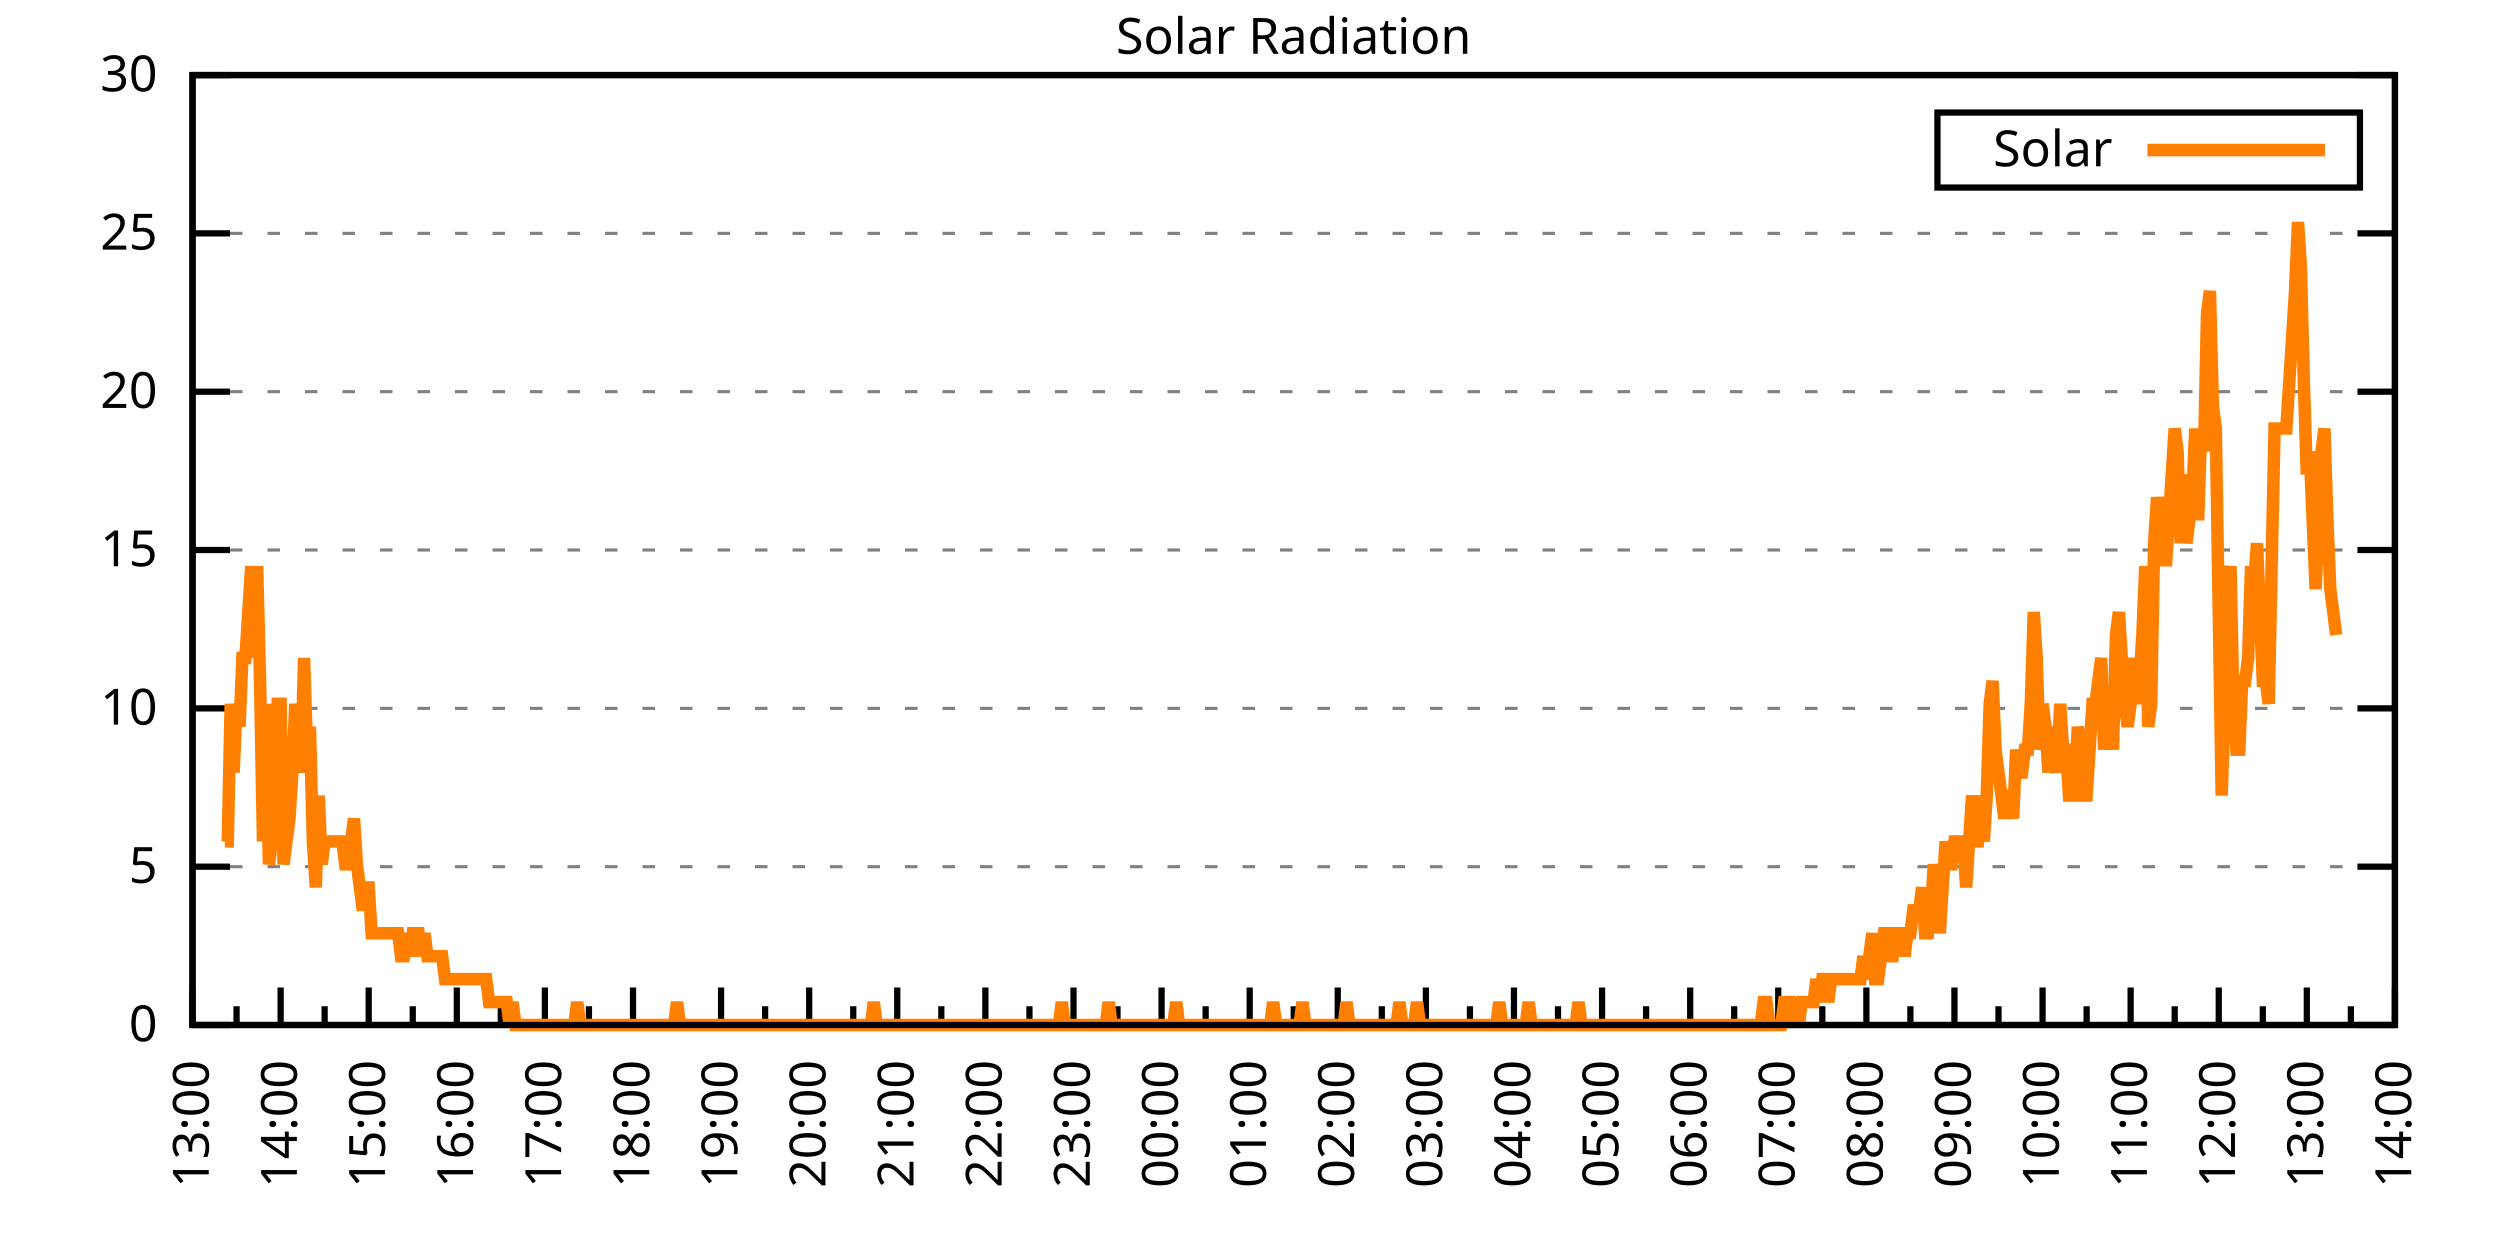
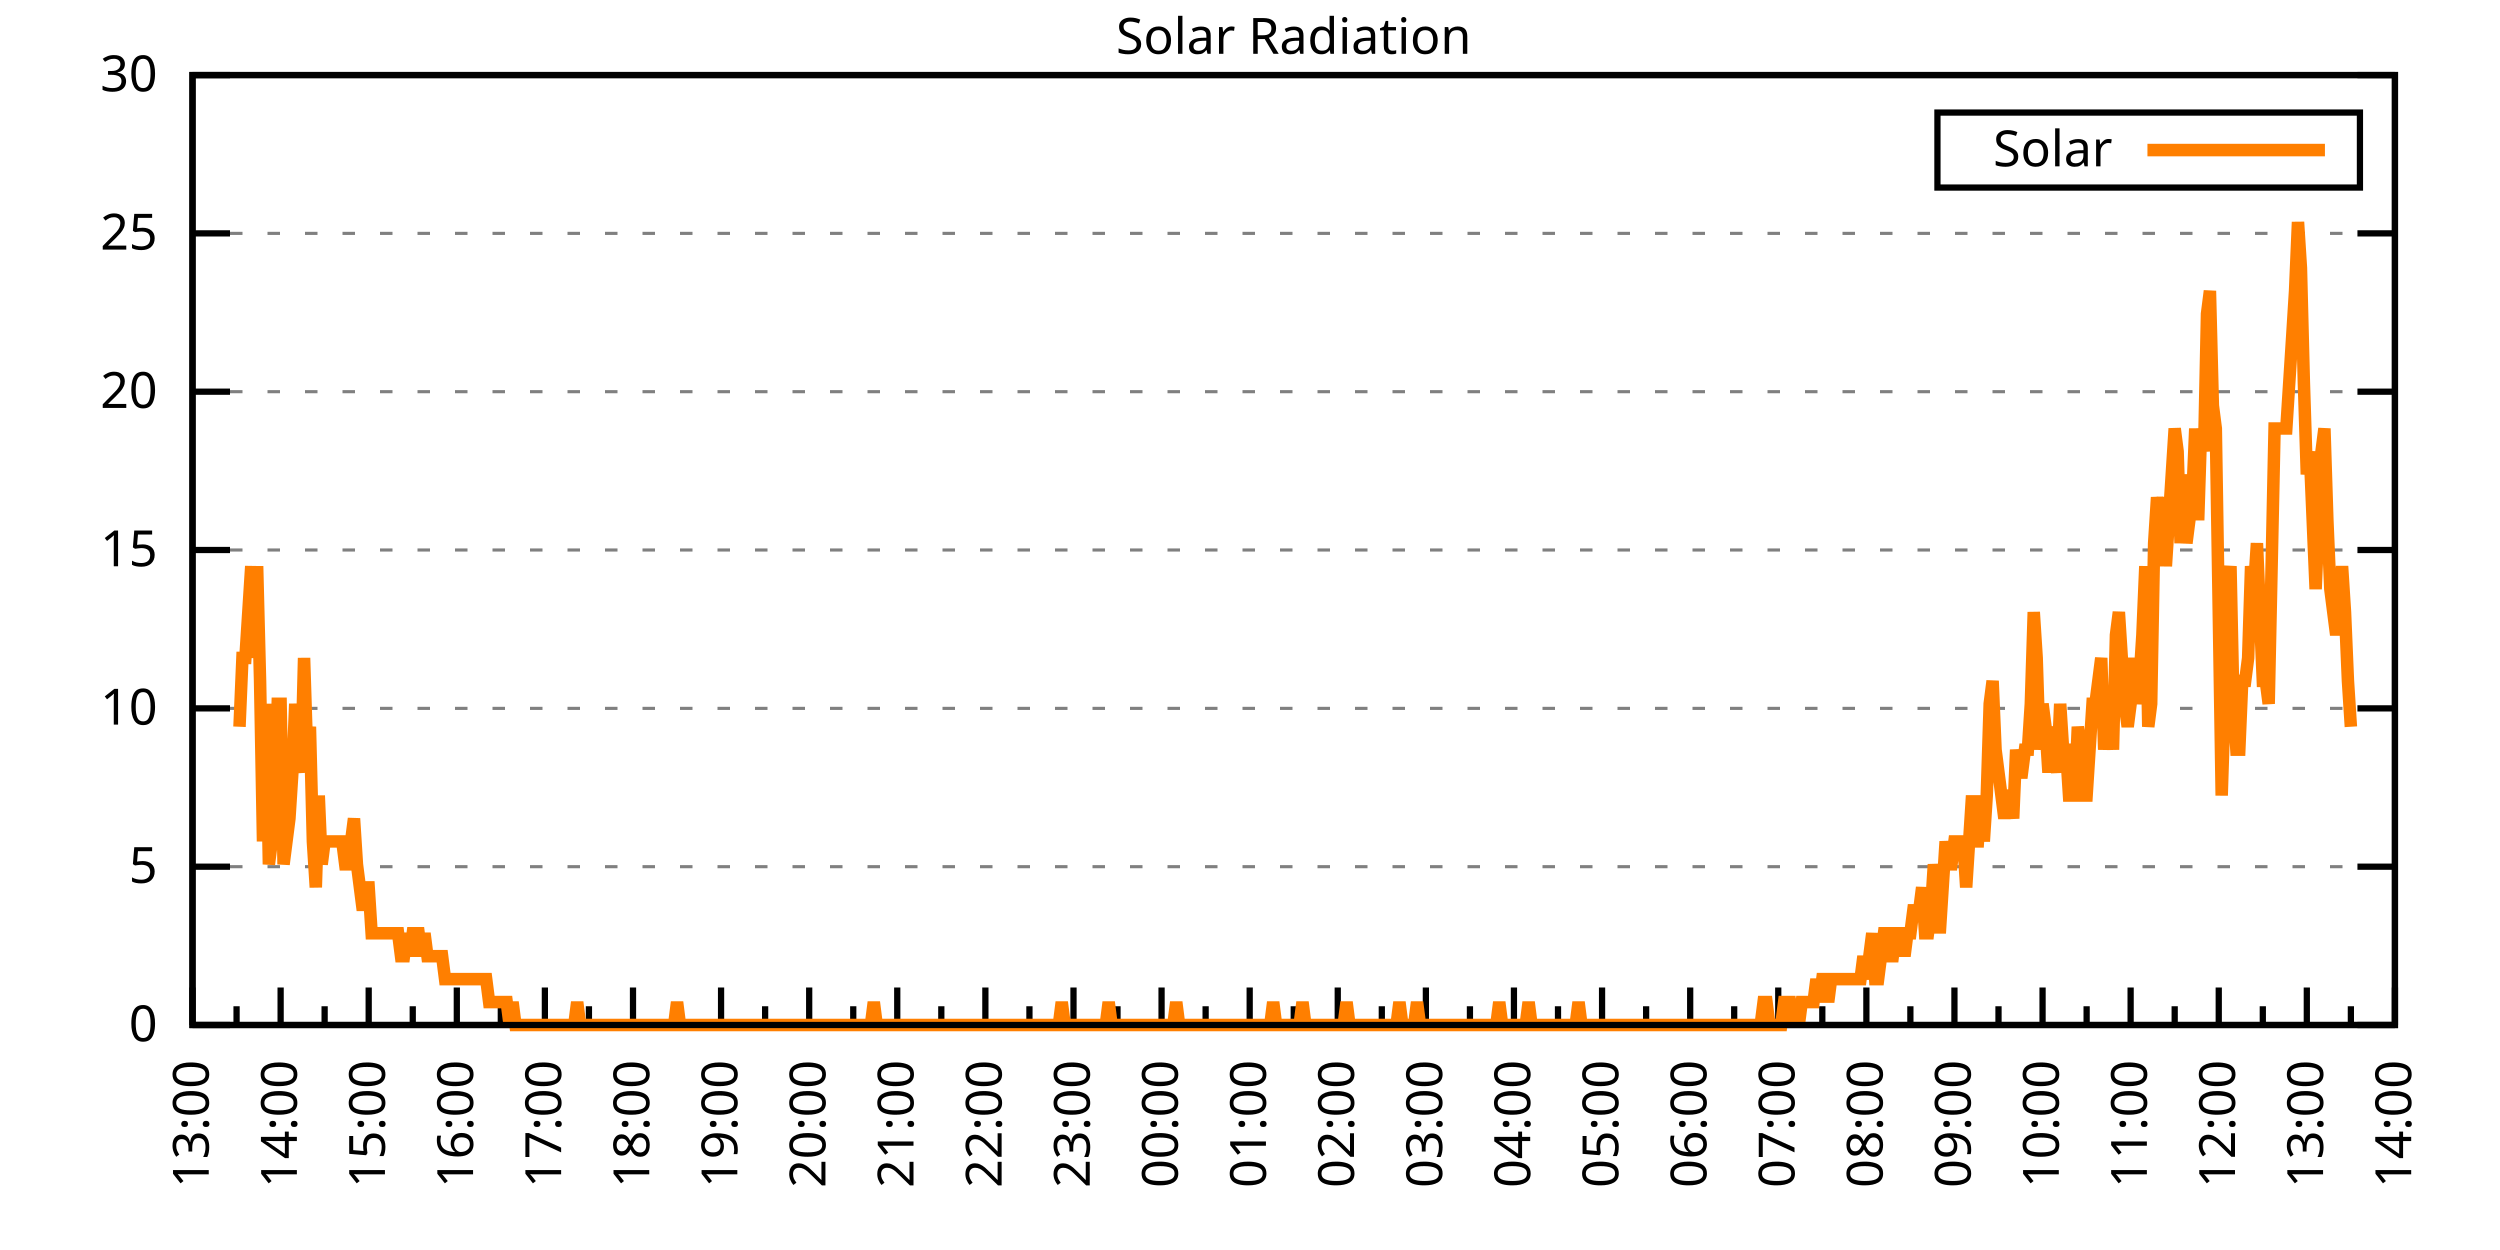
<svg xmlns="http://www.w3.org/2000/svg" xmlns:xlink="http://www.w3.org/1999/xlink" width="400" height="200" viewBox="0 0 400 200">
  <g id="gnuplot_canvas">
    <rect x="0" y="0" width="400" height="200" fill="none" />
    <defs>
      <circle id="gpDot" r="0.5" stroke-width="0.5" stroke="currentColor" />
      <path id="gpPt0" stroke-width="0.333" stroke="currentColor" d="M-1,0 h2 M0,-1 v2" />
      <path id="gpPt1" stroke-width="0.333" stroke="currentColor" d="M-1,-1 L1,1 M1,-1 L-1,1" />
      <path id="gpPt2" stroke-width="0.333" stroke="currentColor" d="M-1,0 L1,0 M0,-1 L0,1 M-1,-1 L1,1 M-1,1 L1,-1" />
      <rect id="gpPt3" stroke-width="0.333" stroke="currentColor" x="-1" y="-1" width="2" height="2" />
      <rect id="gpPt4" stroke-width="0.333" stroke="currentColor" fill="currentColor" x="-1" y="-1" width="2" height="2" />
      <circle id="gpPt5" stroke-width="0.333" stroke="currentColor" cx="0" cy="0" r="1" />
      <use xlink:href="#gpPt5" id="gpPt6" fill="currentColor" stroke="none" />
      <path id="gpPt7" stroke-width="0.333" stroke="currentColor" d="M0,-1.33 L-1.33,0.67 L1.33,0.67 z" />
      <use xlink:href="#gpPt7" id="gpPt8" fill="currentColor" stroke="none" />
      <use xlink:href="#gpPt7" id="gpPt9" stroke="currentColor" transform="rotate(180)" />
      <use xlink:href="#gpPt9" id="gpPt10" fill="currentColor" stroke="none" />
      <use xlink:href="#gpPt3" id="gpPt11" stroke="currentColor" transform="rotate(45)" />
      <use xlink:href="#gpPt11" id="gpPt12" fill="currentColor" stroke="none" />
      <path id="gpPt13" stroke-width="0.333" stroke="currentColor" d="M0,1.330 L1.265,0.411 L0.782,-1.067 L-0.782,-1.076 L-1.265,0.411 z" />
      <use xlink:href="#gpPt13" id="gpPt14" fill="currentColor" stroke="none" />
      <filter id="textbox" filterUnits="objectBoundingBox" x="0" y="0" height="1" width="1">
        <feFlood flood-color="white" flood-opacity="1" result="bgnd" />
        <feComposite in="SourceGraphic" in2="bgnd" operator="atop" />
      </filter>
      <filter id="greybox" filterUnits="objectBoundingBox" x="0" y="0" height="1" width="1">
        <feFlood flood-color="lightgrey" flood-opacity="1" result="grey" />
        <feComposite in="SourceGraphic" in2="grey" operator="atop" />
      </filter>
    </defs>
    <g fill="none" color="white" stroke="currentColor" stroke-width="1.00" stroke-linecap="butt" stroke-linejoin="miter">
</g>
    <g fill="none" color="black" stroke="currentColor" stroke-width="1.00" stroke-linecap="butt" stroke-linejoin="miter">
      <g stroke="none" shape-rendering="crispEdges">
        <polygon fill="rgb(255, 255, 255)" points="30.80,164.00 383.18,164.00 383.18,12.02 30.80,12.02 " />
      </g>
    </g>
    <g fill="none" color="black" stroke="currentColor" stroke-width="1.00" stroke-linecap="butt" stroke-linejoin="miter">
</g>
    <g fill="none" color="black" stroke="black" stroke-width="0.50" stroke-linecap="butt" stroke-linejoin="miter">
</g>
    <g fill="none" color="gray" stroke="currentColor" stroke-width="0.50" stroke-linecap="butt" stroke-linejoin="miter">
      <path stroke="gray" stroke-dasharray="2,4" class="gridline" d="M30.80,164.00 L383.19,164.00  " />
    </g>
    <g fill="none" color="gray" stroke="gray" stroke-width="1.00" stroke-linecap="butt" stroke-linejoin="miter">
</g>
    <g fill="none" color="black" stroke="currentColor" stroke-width="1.00" stroke-linecap="butt" stroke-linejoin="miter">
      <path stroke="black" d="M30.80,164.00 L36.80,164.00 M383.19,164.00 L377.19,164.00  " />
      <g transform="translate(25.20,166.60)" stroke="none" fill="black" font-family="Sans" font-size="8.00" text-anchor="end">
        <text>
          <tspan font-family="Sans"> 0</tspan>
        </text>
      </g>
    </g>
    <g fill="none" color="black" stroke="currentColor" stroke-width="1.00" stroke-linecap="butt" stroke-linejoin="miter">
</g>
    <g fill="none" color="black" stroke="black" stroke-width="0.50" stroke-linecap="butt" stroke-linejoin="miter">
</g>
    <g fill="none" color="gray" stroke="currentColor" stroke-width="0.50" stroke-linecap="butt" stroke-linejoin="miter">
      <path stroke="gray" stroke-dasharray="2,4" class="gridline" d="M30.80,138.67 L383.19,138.67  " />
    </g>
    <g fill="none" color="gray" stroke="gray" stroke-width="1.00" stroke-linecap="butt" stroke-linejoin="miter">
</g>
    <g fill="none" color="black" stroke="currentColor" stroke-width="1.00" stroke-linecap="butt" stroke-linejoin="miter">
      <path stroke="black" d="M30.80,138.67 L36.80,138.67 M383.19,138.67 L377.19,138.67  " />
      <g transform="translate(25.20,141.27)" stroke="none" fill="black" font-family="Sans" font-size="8.00" text-anchor="end">
        <text>
          <tspan font-family="Sans"> 5</tspan>
        </text>
      </g>
    </g>
    <g fill="none" color="black" stroke="currentColor" stroke-width="1.00" stroke-linecap="butt" stroke-linejoin="miter">
</g>
    <g fill="none" color="black" stroke="black" stroke-width="0.50" stroke-linecap="butt" stroke-linejoin="miter">
</g>
    <g fill="none" color="gray" stroke="currentColor" stroke-width="0.50" stroke-linecap="butt" stroke-linejoin="miter">
      <path stroke="gray" stroke-dasharray="2,4" class="gridline" d="M30.80,113.34 L383.19,113.34  " />
    </g>
    <g fill="none" color="gray" stroke="gray" stroke-width="1.00" stroke-linecap="butt" stroke-linejoin="miter">
</g>
    <g fill="none" color="black" stroke="currentColor" stroke-width="1.00" stroke-linecap="butt" stroke-linejoin="miter">
      <path stroke="black" d="M30.80,113.34 L36.80,113.34 M383.19,113.34 L377.19,113.34  " />
      <g transform="translate(25.20,115.94)" stroke="none" fill="black" font-family="Sans" font-size="8.00" text-anchor="end">
        <text>
          <tspan font-family="Sans"> 10</tspan>
        </text>
      </g>
    </g>
    <g fill="none" color="black" stroke="currentColor" stroke-width="1.00" stroke-linecap="butt" stroke-linejoin="miter">
</g>
    <g fill="none" color="black" stroke="black" stroke-width="0.50" stroke-linecap="butt" stroke-linejoin="miter">
</g>
    <g fill="none" color="gray" stroke="currentColor" stroke-width="0.50" stroke-linecap="butt" stroke-linejoin="miter">
      <path stroke="gray" stroke-dasharray="2,4" class="gridline" d="M30.80,88.00 L383.19,88.00  " />
    </g>
    <g fill="none" color="gray" stroke="gray" stroke-width="1.00" stroke-linecap="butt" stroke-linejoin="miter">
</g>
    <g fill="none" color="black" stroke="currentColor" stroke-width="1.00" stroke-linecap="butt" stroke-linejoin="miter">
      <path stroke="black" d="M30.80,88.00 L36.80,88.00 M383.19,88.00 L377.19,88.00  " />
      <g transform="translate(25.20,90.60)" stroke="none" fill="black" font-family="Sans" font-size="8.00" text-anchor="end">
        <text>
          <tspan font-family="Sans"> 15</tspan>
        </text>
      </g>
    </g>
    <g fill="none" color="black" stroke="currentColor" stroke-width="1.00" stroke-linecap="butt" stroke-linejoin="miter">
</g>
    <g fill="none" color="black" stroke="black" stroke-width="0.50" stroke-linecap="butt" stroke-linejoin="miter">
</g>
    <g fill="none" color="gray" stroke="currentColor" stroke-width="0.50" stroke-linecap="butt" stroke-linejoin="miter">
      <path stroke="gray" stroke-dasharray="2,4" class="gridline" d="M30.80,62.67 L383.19,62.67  " />
    </g>
    <g fill="none" color="gray" stroke="gray" stroke-width="1.00" stroke-linecap="butt" stroke-linejoin="miter">
</g>
    <g fill="none" color="black" stroke="currentColor" stroke-width="1.00" stroke-linecap="butt" stroke-linejoin="miter">
      <path stroke="black" d="M30.80,62.67 L36.80,62.67 M383.19,62.67 L377.19,62.67  " />
      <g transform="translate(25.20,65.27)" stroke="none" fill="black" font-family="Sans" font-size="8.00" text-anchor="end">
        <text>
          <tspan font-family="Sans"> 20</tspan>
        </text>
      </g>
    </g>
    <g fill="none" color="black" stroke="currentColor" stroke-width="1.00" stroke-linecap="butt" stroke-linejoin="miter">
</g>
    <g fill="none" color="black" stroke="black" stroke-width="0.50" stroke-linecap="butt" stroke-linejoin="miter">
</g>
    <g fill="none" color="gray" stroke="currentColor" stroke-width="0.50" stroke-linecap="butt" stroke-linejoin="miter">
      <path stroke="gray" stroke-dasharray="2,4" class="gridline" d="M30.80,37.34 L383.19,37.34  " />
    </g>
    <g fill="none" color="gray" stroke="gray" stroke-width="1.00" stroke-linecap="butt" stroke-linejoin="miter">
</g>
    <g fill="none" color="black" stroke="currentColor" stroke-width="1.00" stroke-linecap="butt" stroke-linejoin="miter">
      <path stroke="black" d="M30.80,37.34 L36.80,37.34 M383.19,37.34 L377.19,37.34  " />
      <g transform="translate(25.20,39.94)" stroke="none" fill="black" font-family="Sans" font-size="8.00" text-anchor="end">
        <text>
          <tspan font-family="Sans"> 25</tspan>
        </text>
      </g>
    </g>
    <g fill="none" color="black" stroke="currentColor" stroke-width="1.00" stroke-linecap="butt" stroke-linejoin="miter">
</g>
    <g fill="none" color="black" stroke="black" stroke-width="0.50" stroke-linecap="butt" stroke-linejoin="miter">
</g>
    <g fill="none" color="gray" stroke="currentColor" stroke-width="0.50" stroke-linecap="butt" stroke-linejoin="miter">
      <path stroke="gray" stroke-dasharray="2,4" class="gridline" d="M30.80,12.01 L383.19,12.01  " />
    </g>
    <g fill="none" color="gray" stroke="gray" stroke-width="1.00" stroke-linecap="butt" stroke-linejoin="miter">
</g>
    <g fill="none" color="black" stroke="currentColor" stroke-width="1.00" stroke-linecap="butt" stroke-linejoin="miter">
      <path stroke="black" d="M30.80,12.01 L36.80,12.01 M383.19,12.01 L377.19,12.01  " />
      <g transform="translate(25.20,14.61)" stroke="none" fill="black" font-family="Sans" font-size="8.00" text-anchor="end">
        <text>
          <tspan font-family="Sans"> 30</tspan>
        </text>
      </g>
    </g>
    <g fill="none" color="black" stroke="currentColor" stroke-width="1.00" stroke-linecap="butt" stroke-linejoin="miter">
      <path stroke="black" d="M30.80,164.00 L30.80,158.00  " />
      <g transform="translate(33.40,169.60) rotate(270)" stroke="none" fill="black" font-family="Sans" font-size="8.00" text-anchor="end">
        <text>
          <tspan font-family="Sans">13:00</tspan>
        </text>
      </g>
    </g>
    <g fill="none" color="black" stroke="currentColor" stroke-width="1.00" stroke-linecap="butt" stroke-linejoin="miter">
      <path stroke="black" d="M37.85,164.00 L37.85,161.00 M44.90,164.00 L44.90,158.00  " />
      <g transform="translate(47.50,169.60) rotate(270)" stroke="none" fill="black" font-family="Sans" font-size="8.00" text-anchor="end">
        <text>
          <tspan font-family="Sans">14:00</tspan>
        </text>
      </g>
    </g>
    <g fill="none" color="black" stroke="currentColor" stroke-width="1.00" stroke-linecap="butt" stroke-linejoin="miter">
      <path stroke="black" d="M51.94,164.00 L51.94,161.00 M58.99,164.00 L58.99,158.00  " />
      <g transform="translate(61.59,169.60) rotate(270)" stroke="none" fill="black" font-family="Sans" font-size="8.00" text-anchor="end">
        <text>
          <tspan font-family="Sans">15:00</tspan>
        </text>
      </g>
    </g>
    <g fill="none" color="black" stroke="currentColor" stroke-width="1.00" stroke-linecap="butt" stroke-linejoin="miter">
      <path stroke="black" d="M66.04,164.00 L66.04,161.00 M73.09,164.00 L73.09,158.00  " />
      <g transform="translate(75.69,169.60) rotate(270)" stroke="none" fill="black" font-family="Sans" font-size="8.00" text-anchor="end">
        <text>
          <tspan font-family="Sans">16:00</tspan>
        </text>
      </g>
    </g>
    <g fill="none" color="black" stroke="currentColor" stroke-width="1.00" stroke-linecap="butt" stroke-linejoin="miter">
      <path stroke="black" d="M80.13,164.00 L80.13,161.00 M87.18,164.00 L87.18,158.00  " />
      <g transform="translate(89.78,169.60) rotate(270)" stroke="none" fill="black" font-family="Sans" font-size="8.00" text-anchor="end">
        <text>
          <tspan font-family="Sans">17:00</tspan>
        </text>
      </g>
    </g>
    <g fill="none" color="black" stroke="currentColor" stroke-width="1.00" stroke-linecap="butt" stroke-linejoin="miter">
      <path stroke="black" d="M94.23,164.00 L94.23,161.00 M101.28,164.00 L101.28,158.00  " />
      <g transform="translate(103.88,169.60) rotate(270)" stroke="none" fill="black" font-family="Sans" font-size="8.00" text-anchor="end">
        <text>
          <tspan font-family="Sans">18:00</tspan>
        </text>
      </g>
    </g>
    <g fill="none" color="black" stroke="currentColor" stroke-width="1.00" stroke-linecap="butt" stroke-linejoin="miter">
      <path stroke="black" d="M108.33,164.00 L108.33,161.00 M115.37,164.00 L115.37,158.00  " />
      <g transform="translate(117.97,169.60) rotate(270)" stroke="none" fill="black" font-family="Sans" font-size="8.00" text-anchor="end">
        <text>
          <tspan font-family="Sans">19:00</tspan>
        </text>
      </g>
    </g>
    <g fill="none" color="black" stroke="currentColor" stroke-width="1.00" stroke-linecap="butt" stroke-linejoin="miter">
      <path stroke="black" d="M122.42,164.00 L122.42,161.00 M129.47,164.00 L129.47,158.00  " />
      <g transform="translate(132.07,169.60) rotate(270)" stroke="none" fill="black" font-family="Sans" font-size="8.00" text-anchor="end">
        <text>
          <tspan font-family="Sans">20:00</tspan>
        </text>
      </g>
    </g>
    <g fill="none" color="black" stroke="currentColor" stroke-width="1.00" stroke-linecap="butt" stroke-linejoin="miter">
      <path stroke="black" d="M136.52,164.00 L136.52,161.00 M143.56,164.00 L143.56,158.00  " />
      <g transform="translate(146.16,169.60) rotate(270)" stroke="none" fill="black" font-family="Sans" font-size="8.00" text-anchor="end">
        <text>
          <tspan font-family="Sans">21:00</tspan>
        </text>
      </g>
    </g>
    <g fill="none" color="black" stroke="currentColor" stroke-width="1.00" stroke-linecap="butt" stroke-linejoin="miter">
      <path stroke="black" d="M150.61,164.00 L150.61,161.00 M157.66,164.00 L157.66,158.00  " />
      <g transform="translate(160.26,169.60) rotate(270)" stroke="none" fill="black" font-family="Sans" font-size="8.00" text-anchor="end">
        <text>
          <tspan font-family="Sans">22:00</tspan>
        </text>
      </g>
    </g>
    <g fill="none" color="black" stroke="currentColor" stroke-width="1.00" stroke-linecap="butt" stroke-linejoin="miter">
      <path stroke="black" d="M164.71,164.00 L164.71,161.00 M171.76,164.00 L171.76,158.00  " />
      <g transform="translate(174.36,169.60) rotate(270)" stroke="none" fill="black" font-family="Sans" font-size="8.00" text-anchor="end">
        <text>
          <tspan font-family="Sans">23:00</tspan>
        </text>
      </g>
    </g>
    <g fill="none" color="black" stroke="currentColor" stroke-width="1.00" stroke-linecap="butt" stroke-linejoin="miter">
      <path stroke="black" d="M178.80,164.00 L178.80,161.00 M185.85,164.00 L185.85,158.00  " />
      <g transform="translate(188.45,169.60) rotate(270)" stroke="none" fill="black" font-family="Sans" font-size="8.00" text-anchor="end">
        <text>
          <tspan font-family="Sans">00:00</tspan>
        </text>
      </g>
    </g>
    <g fill="none" color="black" stroke="currentColor" stroke-width="1.00" stroke-linecap="butt" stroke-linejoin="miter">
      <path stroke="black" d="M192.90,164.00 L192.90,161.00 M199.95,164.00 L199.95,158.00  " />
      <g transform="translate(202.55,169.60) rotate(270)" stroke="none" fill="black" font-family="Sans" font-size="8.00" text-anchor="end">
        <text>
          <tspan font-family="Sans">01:00</tspan>
        </text>
      </g>
    </g>
    <g fill="none" color="black" stroke="currentColor" stroke-width="1.00" stroke-linecap="butt" stroke-linejoin="miter">
      <path stroke="black" d="M207.00,164.00 L207.00,161.00 M214.04,164.00 L214.04,158.00  " />
      <g transform="translate(216.64,169.60) rotate(270)" stroke="none" fill="black" font-family="Sans" font-size="8.00" text-anchor="end">
        <text>
          <tspan font-family="Sans">02:00</tspan>
        </text>
      </g>
    </g>
    <g fill="none" color="black" stroke="currentColor" stroke-width="1.00" stroke-linecap="butt" stroke-linejoin="miter">
      <path stroke="black" d="M221.09,164.00 L221.09,161.00 M228.14,164.00 L228.14,158.00  " />
      <g transform="translate(230.74,169.60) rotate(270)" stroke="none" fill="black" font-family="Sans" font-size="8.00" text-anchor="end">
        <text>
          <tspan font-family="Sans">03:00</tspan>
        </text>
      </g>
    </g>
    <g fill="none" color="black" stroke="currentColor" stroke-width="1.00" stroke-linecap="butt" stroke-linejoin="miter">
      <path stroke="black" d="M235.19,164.00 L235.19,161.00 M242.23,164.00 L242.23,158.00  " />
      <g transform="translate(244.83,169.60) rotate(270)" stroke="none" fill="black" font-family="Sans" font-size="8.00" text-anchor="end">
        <text>
          <tspan font-family="Sans">04:00</tspan>
        </text>
      </g>
    </g>
    <g fill="none" color="black" stroke="currentColor" stroke-width="1.00" stroke-linecap="butt" stroke-linejoin="miter">
      <path stroke="black" d="M249.28,164.00 L249.28,161.00 M256.33,164.00 L256.33,158.00  " />
      <g transform="translate(258.93,169.60) rotate(270)" stroke="none" fill="black" font-family="Sans" font-size="8.00" text-anchor="end">
        <text>
          <tspan font-family="Sans">05:00</tspan>
        </text>
      </g>
    </g>
    <g fill="none" color="black" stroke="currentColor" stroke-width="1.00" stroke-linecap="butt" stroke-linejoin="miter">
      <path stroke="black" d="M263.38,164.00 L263.38,161.00 M270.43,164.00 L270.43,158.00  " />
      <g transform="translate(273.03,169.60) rotate(270)" stroke="none" fill="black" font-family="Sans" font-size="8.00" text-anchor="end">
        <text>
          <tspan font-family="Sans">06:00</tspan>
        </text>
      </g>
    </g>
    <g fill="none" color="black" stroke="currentColor" stroke-width="1.00" stroke-linecap="butt" stroke-linejoin="miter">
      <path stroke="black" d="M277.47,164.00 L277.47,161.00 M284.52,164.00 L284.52,158.00  " />
      <g transform="translate(287.12,169.60) rotate(270)" stroke="none" fill="black" font-family="Sans" font-size="8.00" text-anchor="end">
        <text>
          <tspan font-family="Sans">07:00</tspan>
        </text>
      </g>
    </g>
    <g fill="none" color="black" stroke="currentColor" stroke-width="1.00" stroke-linecap="butt" stroke-linejoin="miter">
      <path stroke="black" d="M291.57,164.00 L291.57,161.00 M298.62,164.00 L298.62,158.00  " />
      <g transform="translate(301.22,169.60) rotate(270)" stroke="none" fill="black" font-family="Sans" font-size="8.00" text-anchor="end">
        <text>
          <tspan font-family="Sans">08:00</tspan>
        </text>
      </g>
    </g>
    <g fill="none" color="black" stroke="currentColor" stroke-width="1.00" stroke-linecap="butt" stroke-linejoin="miter">
      <path stroke="black" d="M305.66,164.00 L305.66,161.00 M312.71,164.00 L312.71,158.00  " />
      <g transform="translate(315.31,169.60) rotate(270)" stroke="none" fill="black" font-family="Sans" font-size="8.00" text-anchor="end">
        <text>
          <tspan font-family="Sans">09:00</tspan>
        </text>
      </g>
    </g>
    <g fill="none" color="black" stroke="currentColor" stroke-width="1.00" stroke-linecap="butt" stroke-linejoin="miter">
      <path stroke="black" d="M319.76,164.00 L319.76,161.00 M326.81,164.00 L326.81,158.00  " />
      <g transform="translate(329.41,169.60) rotate(270)" stroke="none" fill="black" font-family="Sans" font-size="8.00" text-anchor="end">
        <text>
          <tspan font-family="Sans">10:00</tspan>
        </text>
      </g>
    </g>
    <g fill="none" color="black" stroke="currentColor" stroke-width="1.00" stroke-linecap="butt" stroke-linejoin="miter">
      <path stroke="black" d="M333.86,164.00 L333.86,161.00 M340.90,164.00 L340.90,158.00  " />
      <g transform="translate(343.50,169.60) rotate(270)" stroke="none" fill="black" font-family="Sans" font-size="8.00" text-anchor="end">
        <text>
          <tspan font-family="Sans">11:00</tspan>
        </text>
      </g>
    </g>
    <g fill="none" color="black" stroke="currentColor" stroke-width="1.00" stroke-linecap="butt" stroke-linejoin="miter">
      <path stroke="black" d="M347.95,164.00 L347.95,161.00 M355.00,164.00 L355.00,158.00  " />
      <g transform="translate(357.60,169.60) rotate(270)" stroke="none" fill="black" font-family="Sans" font-size="8.00" text-anchor="end">
        <text>
          <tspan font-family="Sans">12:00</tspan>
        </text>
      </g>
    </g>
    <g fill="none" color="black" stroke="currentColor" stroke-width="1.00" stroke-linecap="butt" stroke-linejoin="miter">
      <path stroke="black" d="M362.05,164.00 L362.05,161.00 M369.09,164.00 L369.09,158.00  " />
      <g transform="translate(371.69,169.60) rotate(270)" stroke="none" fill="black" font-family="Sans" font-size="8.00" text-anchor="end">
        <text>
          <tspan font-family="Sans">13:00</tspan>
        </text>
      </g>
    </g>
    <g fill="none" color="black" stroke="currentColor" stroke-width="1.00" stroke-linecap="butt" stroke-linejoin="miter">
      <path stroke="black" d="M376.14,164.00 L376.14,161.00 M383.19,164.00 L383.19,158.00  " />
      <g transform="translate(385.79,169.60) rotate(270)" stroke="none" fill="black" font-family="Sans" font-size="8.00" text-anchor="end">
        <text>
          <tspan font-family="Sans">14:00</tspan>
        </text>
      </g>
    </g>
    <g fill="none" color="black" stroke="currentColor" stroke-width="1.00" stroke-linecap="butt" stroke-linejoin="miter">
</g>
    <g fill="none" color="black" stroke="currentColor" stroke-width="1.00" stroke-linecap="butt" stroke-linejoin="miter">
      <path stroke="black" d="M30.80,12.01 L30.80,164.00 L383.19,164.00 L383.19,12.01 L30.80,12.01 Z  " />
    </g>
    <g fill="none" color="black" stroke="currentColor" stroke-width="1.00" stroke-linecap="butt" stroke-linejoin="miter">
      <g transform="translate(6.80,88.01) rotate(270)" stroke="none" fill="black" font-family="Sans" font-size="8.00" text-anchor="middle">
        <text />
      </g>
    </g>
    <g fill="none" color="black" stroke="currentColor" stroke-width="1.00" stroke-linecap="butt" stroke-linejoin="miter">
</g>
    <g fill="none" color="black" stroke="currentColor" stroke-width="1.00" stroke-linecap="butt" stroke-linejoin="miter">
      <path stroke="black" d="M309.99,30.01 L309.99,18.01 L377.59,18.01 L377.59,30.01 L309.99,30.01 Z  " />
    </g>
    <g id="Solar_Radiation_plot_1">
      <g fill="none" color="white" stroke="black" stroke-width="2.00" stroke-linecap="butt" stroke-linejoin="miter">
</g>
      <g fill="none" color="black" stroke="currentColor" stroke-width="2.00" stroke-linecap="butt" stroke-linejoin="miter">
        <g transform="translate(337.99,26.61)" stroke="none" fill="black" font-family="Sans" font-size="8.00" text-anchor="end">
          <text>
            <tspan font-family="Sans">Solar</tspan>
          </text>
        </g>
      </g>
      <g fill="none" color="black" stroke="currentColor" stroke-width="2.00" stroke-linecap="butt" stroke-linejoin="miter">
-         <path stroke="rgb(255, 127,   0)" d="M343.59,24.01 L371.99,24.01 M35.97,134.63 L36.44,134.63 L36.91,112.61 L37.38,123.62 L37.85,112.61 L38.32,116.28   L38.79,105.27 L39.26,105.27 L39.73,97.93 L40.20,90.59 L40.67,105.27 L41.14,90.59 L41.61,108.94 L42.08,134.63   L42.55,112.61 L43.02,138.30 L43.49,134.63 L43.96,127.29 L44.43,112.61 L44.90,112.61 L45.37,138.30 L45.84,134.63   L46.31,130.96 L46.78,123.62 L47.24,112.61 L47.71,119.95 L48.18,123.62 L48.65,105.27 L49.12,119.95 L49.59,116.28   L50.06,134.63 L50.53,141.98 L51.00,127.29 L51.47,138.30 L51.94,134.63 L52.41,134.63 L52.88,134.63 L53.35,134.63   L53.82,134.63 L54.29,134.63 L54.76,134.63 L55.23,138.30 L55.70,138.30 L56.17,134.63 L56.64,130.96 L57.11,138.30   L57.58,141.98 L58.05,145.65 L58.52,141.98 L58.99,141.98 L59.46,149.32 L59.93,149.32 L60.40,149.32 L60.87,149.32   L61.34,149.32 L61.81,149.32 L62.28,149.32 L62.75,149.32 L63.22,149.32 L63.69,149.32 L64.16,152.99 L64.63,152.99   L65.10,149.32 L65.57,152.99 L66.04,149.32 L66.51,149.32 L66.98,149.32 L67.45,152.99 L67.92,149.32 L68.39,152.99   L68.86,152.99 L69.33,152.99 L69.80,152.99 L70.27,152.99 L70.74,152.99 L71.21,156.66 L71.68,156.66 L72.15,156.66   L72.62,156.66 L73.09,156.66 L73.56,156.66 L74.03,156.66 L74.50,156.66 L74.97,156.66 L75.44,156.66 L75.91,156.66   L76.38,156.66 L76.85,156.66 L77.32,156.66 L77.79,156.66 L78.26,160.33 L78.73,160.33 L79.19,160.33 L79.66,160.33   L80.13,160.33 L80.60,160.33 L81.07,160.33 L81.54,164.00 L82.01,160.33 L82.48,164.00 L82.95,164.00 L83.42,164.00   L83.89,164.00 L84.36,164.00 L84.83,164.00 L85.30,164.00 L85.77,164.00 L86.24,164.00 L86.71,164.00 L87.18,164.00   L87.65,164.00 L88.12,164.00 L88.59,164.00 L89.06,164.00 L89.53,164.00 L90.00,164.00 L90.47,164.00 L90.94,164.00   L91.41,164.00 L91.88,164.00 L92.35,160.33 L92.82,164.00 L93.29,164.00 L93.76,164.00 L94.23,164.00 L94.70,164.00   L95.17,164.00 L95.64,164.00 L96.11,164.00 L96.58,164.00 L97.05,164.00 L97.52,164.00 L97.99,164.00 L98.46,164.00   L98.93,164.00 L99.40,164.00 L99.87,164.00 L100.34,164.00 L100.81,164.00 L101.28,164.00 L101.75,164.00 L102.22,164.00   L102.69,164.00 L103.16,164.00 L103.63,164.00 L104.10,164.00 L104.57,164.00 L105.04,164.00 L105.51,164.00 L105.98,164.00   L106.45,164.00 L106.92,164.00 L107.39,164.00 L107.86,164.00 L108.33,160.33 L108.80,164.00 L109.27,164.00 L109.74,164.00   L110.21,164.00 L110.68,164.00 L111.14,164.00 L111.61,164.00 L112.08,164.00 L112.55,164.00 L113.02,164.00 L113.49,164.00   L113.96,164.00 L114.43,164.00 L114.90,164.00 L115.37,164.00 L115.84,164.00 L116.31,164.00 L116.78,164.00 L117.25,164.00   L117.72,164.00 L118.19,164.00 L118.66,164.00 L119.13,164.00 L119.60,164.00 L120.07,164.00 L120.54,164.00 L121.01,164.00   L121.48,164.00 L121.95,164.00 L122.42,164.00 L122.89,164.00 L123.36,164.00 L123.83,164.00 L124.30,164.00 L124.77,164.00   L125.24,164.00 L125.71,164.00 L126.18,164.00 L126.65,164.00 L127.12,164.00 L127.59,164.00 L128.06,164.00 L128.53,164.00   L129.00,164.00 L129.47,164.00 L129.94,164.00 L130.41,164.00 L130.88,164.00 L131.35,164.00 L131.82,164.00 L132.29,164.00   L132.76,164.00 L133.23,164.00 L133.70,164.00 L134.17,164.00 L134.64,164.00 L135.11,164.00 L135.58,164.00 L136.05,164.00   L136.52,164.00 L136.99,164.00 L137.46,164.00 L137.93,164.00 L138.40,164.00 L138.87,164.00 L139.34,164.00 L139.81,160.33   L140.28,164.00 L140.75,164.00 L141.22,164.00 L141.69,164.00 L142.16,164.00 L142.63,164.00 L143.09,164.00 L143.56,164.00   L144.03,164.00 L144.50,164.00 L144.97,164.00 L145.44,164.00 L145.91,164.00 L146.38,164.00 L146.85,164.00 L147.32,164.00   L147.79,164.00 L148.26,164.00 L148.73,164.00 L149.20,164.00 L149.67,164.00 L150.14,164.00 L150.61,164.00 L151.08,164.00   L151.55,164.00 L152.02,164.00 L152.49,164.00 L152.96,164.00 L153.43,164.00 L153.90,164.00 L154.37,164.00 L154.84,164.00   L155.31,164.00 L155.78,164.00 L156.25,164.00 L156.72,164.00 L157.19,164.00 L157.66,164.00 L158.13,164.00 L158.60,164.00   L159.07,164.00 L159.54,164.00 L160.01,164.00 L160.48,164.00 L160.95,164.00 L161.42,164.00 L161.89,164.00 L162.36,164.00   L162.83,164.00 L163.30,164.00 L163.77,164.00 L164.24,164.00 L164.71,164.00 L165.18,164.00 L165.65,164.00 L166.12,164.00   L166.59,164.00 L167.06,164.00 L167.53,164.00 L168.00,164.00 L168.47,164.00 L168.94,164.00 L169.41,164.00 L169.88,160.33   L170.35,164.00 L170.82,164.00 L171.29,164.00 L171.76,164.00 L172.23,164.00 L172.70,164.00 L173.17,164.00 L173.64,164.00   L174.11,164.00 L174.58,164.00 L175.04,164.00 L175.51,164.00 L175.98,164.00 L176.45,164.00 L176.92,164.00 L177.39,160.33   L177.86,164.00 L178.33,164.00 L178.80,164.00 L179.27,164.00 L179.74,164.00 L180.21,164.00 L180.68,164.00 L181.15,164.00   L181.62,164.00 L182.09,164.00 L182.56,164.00 L183.03,164.00 L183.50,164.00 L183.97,164.00 L184.44,164.00 L184.91,164.00   L185.38,164.00 L185.85,164.00 L186.32,164.00 L186.79,164.00 L187.26,164.00 L187.73,164.00 L188.20,160.33 L188.67,164.00   L189.14,164.00 L189.61,164.00 L190.08,164.00 L190.55,164.00 L191.02,164.00 L191.49,164.00 L191.96,164.00 L192.43,164.00   L192.90,164.00 L193.37,164.00 L193.84,164.00 L194.31,164.00 L194.78,164.00 L195.25,164.00 L195.72,164.00 L196.19,164.00   L196.66,164.00 L197.13,164.00 L197.60,164.00 L198.07,164.00 L198.54,164.00 L199.01,164.00 L199.48,164.00 L199.95,164.00   L200.42,164.00 L200.89,164.00 L201.36,164.00 L201.83,164.00 L202.30,164.00 L202.77,164.00 L203.24,164.00 L203.71,160.33   L204.18,164.00 L204.65,164.00 L205.12,164.00 L205.59,164.00 L206.06,164.00 L206.53,164.00 L207.00,164.00 L207.46,164.00   L207.93,164.00 L208.40,160.33 L208.87,164.00 L209.34,164.00 L209.81,164.00 L210.28,164.00 L210.75,164.00 L211.22,164.00   L211.69,164.00 L212.16,164.00 L212.63,164.00 L213.10,164.00 L213.57,164.00 L214.04,164.00 L214.51,164.00 L214.98,164.00   L215.45,160.33 L215.92,164.00 L216.39,164.00 L216.86,164.00 L217.33,164.00 L217.80,164.00 L218.27,164.00 L218.74,164.00   L219.21,164.00 L219.68,164.00 L220.15,164.00 L220.62,164.00 L221.09,164.00 L221.56,164.00 L222.03,164.00 L222.50,164.00   L222.97,164.00 L223.44,164.00 L223.91,160.33 L224.38,164.00 L224.85,164.00 L225.32,164.00 L225.79,164.00 L226.26,164.00   L226.73,160.33 L227.20,164.00 L227.67,164.00 L228.14,164.00 L228.61,164.00 L229.08,164.00 L229.55,164.00 L230.02,164.00   L230.49,164.00 L230.96,164.00 L231.43,164.00 L231.90,164.00 L232.37,164.00 L232.84,164.00 L233.31,164.00 L233.78,164.00   L234.25,164.00 L234.72,164.00 L235.19,164.00 L235.66,164.00 L236.13,164.00 L236.60,164.00 L237.07,164.00 L237.54,164.00   L238.01,164.00 L238.48,164.00 L238.95,164.00 L239.41,164.00 L239.88,160.33 L240.35,164.00 L240.82,164.00 L241.29,164.00   L241.76,164.00 L242.23,164.00 L242.70,164.00 L243.17,164.00 L243.64,164.00 L244.11,164.00 L244.58,160.33 L245.05,164.00   L245.52,164.00 L245.99,164.00 L246.46,164.00 L246.93,164.00 L247.40,164.00 L247.87,164.00 L248.34,164.00 L248.81,164.00   L249.28,164.00 L249.75,164.00 L250.22,164.00 L250.69,164.00 L251.16,164.00 L251.63,164.00 L252.10,164.00 L252.57,160.33   L253.04,164.00 L253.51,164.00 L253.98,164.00 L254.45,164.00 L254.92,164.00 L255.39,164.00 L255.86,164.00 L256.33,164.00   L256.80,164.00 L257.27,164.00 L257.74,164.00 L258.21,164.00 L258.68,164.00 L259.15,164.00 L259.62,164.00 L260.09,164.00   L260.56,164.00 L261.03,164.00 L261.50,164.00 L261.97,164.00 L262.44,164.00 L262.91,164.00 L263.38,164.00 L263.85,164.00   L264.32,164.00 L264.79,164.00 L265.26,164.00 L265.73,164.00 L266.20,164.00 L266.67,164.00 L267.14,164.00 L267.61,164.00   L268.08,164.00 L268.55,164.00 L269.02,164.00 L269.49,164.00 L269.96,164.00 L270.43,164.00 L270.90,164.00 L271.36,164.00   L271.83,164.00 L272.30,164.00 L272.77,164.00 L273.24,164.00 L273.71,164.00 L274.18,164.00 L274.65,164.00 L275.12,164.00   L275.59,164.00 L276.06,164.00 L276.53,164.00 L277.00,164.00 L277.47,164.00 L277.94,164.00 L278.41,164.00 L278.88,164.00   L279.35,164.00 L279.82,164.00 L280.29,164.00 L280.76,164.00 L281.23,164.00 L281.70,164.00 L282.17,160.33 L282.64,160.33   L283.11,164.00 L283.58,164.00 L284.05,164.00 L284.52,164.00 L284.99,164.00 L285.46,160.33 L285.93,160.33 L286.40,160.33   L286.87,164.00 L287.34,160.33 L287.81,164.00 L288.28,160.33 L288.75,160.33 L289.22,160.33 L289.69,160.33 L290.16,160.33   L290.63,156.66 L291.10,160.33 L291.57,156.66 L292.04,156.66 L292.51,160.33 L292.98,156.66 L293.45,156.66 L293.92,156.66   L294.39,156.66 L294.86,156.66 L295.33,156.66 L295.80,156.66 L296.27,156.66 L296.74,156.66 L297.21,156.66 L297.68,156.66   L298.15,152.99 L298.62,156.66 L299.09,152.99 L299.56,149.32 L300.03,156.66 L300.50,156.66 L300.97,152.99 L301.44,149.32   L301.91,149.32 L302.38,152.99 L302.85,152.99 L303.31,149.32 L303.78,149.32 L304.25,149.32 L304.72,152.99 L305.19,149.32   L305.66,149.32 L306.13,145.65 L306.60,145.65 L307.07,145.65 L307.54,141.98 L308.01,149.32 L308.48,149.32 L308.95,145.65   L309.42,138.30 L309.89,141.98 L310.36,149.32 L310.83,141.98 L311.30,134.63 L311.77,138.30 L312.24,138.30 L312.71,134.63   L313.18,134.63 L313.65,134.63 L314.12,134.63 L314.59,141.98 L315.06,134.63 L315.53,127.29 L316.00,134.63 L316.47,134.63   L316.94,127.29 L317.41,134.63 L317.88,127.29 L318.35,112.61 L318.82,108.94 L319.29,119.95 L319.76,123.62 L320.23,127.29   L320.70,130.96 L321.17,127.29 L321.64,127.29 L322.11,130.96 L322.58,119.95 L323.05,123.62 L323.52,123.62 L323.99,119.95   L324.46,119.95 L324.93,112.61 L325.40,97.93 L325.87,105.27 L326.34,119.95 L326.81,112.61 L327.28,116.28 L327.75,123.62   L328.22,116.28 L328.69,119.95 L329.16,123.62 L329.63,112.61 L330.10,119.95 L330.57,119.95 L331.04,127.29 L331.51,127.29   L331.98,127.29 L332.45,116.28 L332.92,119.95 L333.39,127.29 L333.86,127.29 L334.33,119.95 L334.80,112.61 L335.26,112.61   L335.73,108.94 L336.20,105.27 L336.67,119.95 L337.14,112.61 L337.61,112.61 L338.08,119.95 L338.55,101.60 L339.02,97.93   L339.49,105.27 L339.96,112.61 L340.43,116.28 L340.90,112.61 L341.37,105.27 L341.84,112.61 L342.31,108.94 L342.78,101.60   L343.25,90.59 L343.72,116.28 L344.19,112.61 L344.66,86.91 L345.13,79.57 L345.60,83.24 L346.07,79.57 L346.54,90.59   L347.01,83.24 L347.48,75.90 L347.95,68.56 L348.42,72.23 L348.89,86.91 L349.36,75.90 L349.83,86.91 L350.30,83.24   L350.77,79.57 L351.24,68.56 L351.71,83.24 L352.18,68.56 L352.65,72.23 L353.12,50.21 L353.59,46.54 L354.06,64.89   L354.53,68.56 L355.00,97.93 L355.47,127.29 L355.94,112.61 L356.41,94.26 L356.88,90.59 L357.35,112.61 L357.82,119.95   L358.29,119.95 L358.76,108.94 L359.23,108.94 L359.70,105.27 L360.17,90.59 L360.64,94.26 L361.11,86.91 L361.58,97.93   L362.05,108.94 L362.52,108.94 L362.99,112.61 L363.46,90.59 L363.93,68.56 L364.40,68.56 L364.87,68.56 L365.34,68.56   L365.81,68.56 L366.28,61.22 L366.75,53.88 L367.21,46.54 L367.68,35.52 L368.15,42.87 L368.62,61.22 L369.09,75.90   L369.56,72.23 L370.03,83.24 L370.50,94.26 L370.97,83.24 L371.44,72.23 L371.91,68.56 L372.38,83.24 L372.85,94.26   L373.32,97.93 L373.79,101.60  " />
+         <path stroke="rgb(255, 127,   0)" d="M343.59,24.01 L371.99,24.01 M38.32,116.28 L38.79,105.27 L39.26,105.27 L39.73,97.93 L40.20,90.59 L40.67,105.27   L41.14,90.59 L41.61,108.94 L42.08,134.63 L42.55,112.61 L43.02,138.30 L43.49,134.63 L43.96,127.29 L44.43,112.61   L44.90,112.61 L45.37,138.30 L45.84,134.63 L46.31,130.96 L46.78,123.62 L47.24,112.61 L47.71,119.95 L48.18,123.62   L48.65,105.27 L49.12,119.95 L49.59,116.28 L50.06,134.63 L50.53,141.98 L51.00,127.29 L51.47,138.30 L51.94,134.63   L52.41,134.63 L52.88,134.63 L53.35,134.63 L53.82,134.63 L54.29,134.63 L54.76,134.63 L55.23,138.30 L55.70,138.30   L56.17,134.63 L56.64,130.96 L57.11,138.30 L57.58,141.98 L58.05,145.65 L58.52,141.98 L58.99,141.98 L59.46,149.32   L59.93,149.32 L60.40,149.32 L60.87,149.32 L61.34,149.32 L61.81,149.32 L62.28,149.32 L62.75,149.32 L63.22,149.32   L63.69,149.32 L64.16,152.99 L64.63,152.99 L65.10,149.32 L65.57,152.99 L66.04,149.32 L66.51,149.32 L66.98,149.32   L67.45,152.99 L67.92,149.32 L68.39,152.99 L68.86,152.99 L69.33,152.99 L69.80,152.99 L70.27,152.99 L70.74,152.99   L71.21,156.66 L71.68,156.66 L72.15,156.66 L72.62,156.66 L73.09,156.66 L73.56,156.66 L74.03,156.66 L74.50,156.66   L74.97,156.66 L75.44,156.66 L75.91,156.66 L76.38,156.66 L76.85,156.66 L77.32,156.66 L77.79,156.66 L78.26,160.33   L78.73,160.33 L79.19,160.33 L79.66,160.33 L80.13,160.33 L80.60,160.33 L81.07,160.33 L81.54,164.00 L82.01,160.33   L82.48,164.00 L82.95,164.00 L83.42,164.00 L83.89,164.00 L84.36,164.00 L84.83,164.00 L85.30,164.00 L85.77,164.00   L86.24,164.00 L86.71,164.00 L87.18,164.00 L87.65,164.00 L88.12,164.00 L88.59,164.00 L89.06,164.00 L89.53,164.00   L90.00,164.00 L90.47,164.00 L90.94,164.00 L91.41,164.00 L91.88,164.00 L92.35,160.33 L92.82,164.00 L93.29,164.00   L93.76,164.00 L94.23,164.00 L94.70,164.00 L95.17,164.00 L95.64,164.00 L96.11,164.00 L96.58,164.00 L97.05,164.00   L97.52,164.00 L97.99,164.00 L98.46,164.00 L98.93,164.00 L99.40,164.00 L99.87,164.00 L100.34,164.00 L100.81,164.00   L101.28,164.00 L101.75,164.00 L102.22,164.00 L102.69,164.00 L103.16,164.00 L103.63,164.00 L104.10,164.00 L104.57,164.00   L105.04,164.00 L105.51,164.00 L105.98,164.00 L106.45,164.00 L106.92,164.00 L107.39,164.00 L107.86,164.00 L108.33,160.33   L108.80,164.00 L109.27,164.00 L109.74,164.00 L110.21,164.00 L110.68,164.00 L111.14,164.00 L111.61,164.00 L112.08,164.00   L112.55,164.00 L113.02,164.00 L113.49,164.00 L113.96,164.00 L114.43,164.00 L114.90,164.00 L115.37,164.00 L115.84,164.00   L116.31,164.00 L116.78,164.00 L117.25,164.00 L117.72,164.00 L118.19,164.00 L118.66,164.00 L119.13,164.00 L119.60,164.00   L120.07,164.00 L120.54,164.00 L121.01,164.00 L121.48,164.00 L121.95,164.00 L122.42,164.00 L122.89,164.00 L123.36,164.00   L123.83,164.00 L124.30,164.00 L124.77,164.00 L125.24,164.00 L125.71,164.00 L126.18,164.00 L126.65,164.00 L127.12,164.00   L127.59,164.00 L128.06,164.00 L128.53,164.00 L129.00,164.00 L129.47,164.00 L129.94,164.00 L130.41,164.00 L130.88,164.00   L131.35,164.00 L131.82,164.00 L132.29,164.00 L132.76,164.00 L133.23,164.00 L133.70,164.00 L134.17,164.00 L134.64,164.00   L135.11,164.00 L135.58,164.00 L136.05,164.00 L136.52,164.00 L136.99,164.00 L137.46,164.00 L137.93,164.00 L138.40,164.00   L138.87,164.00 L139.34,164.00 L139.81,160.33 L140.28,164.00 L140.75,164.00 L141.22,164.00 L141.69,164.00 L142.16,164.00   L142.63,164.00 L143.09,164.00 L143.56,164.00 L144.03,164.00 L144.50,164.00 L144.97,164.00 L145.44,164.00 L145.91,164.00   L146.38,164.00 L146.85,164.00 L147.32,164.00 L147.79,164.00 L148.26,164.00 L148.73,164.00 L149.20,164.00 L149.67,164.00   L150.14,164.00 L150.61,164.00 L151.08,164.00 L151.55,164.00 L152.02,164.00 L152.49,164.00 L152.96,164.00 L153.43,164.00   L153.90,164.00 L154.37,164.00 L154.84,164.00 L155.31,164.00 L155.78,164.00 L156.25,164.00 L156.72,164.00 L157.19,164.00   L157.66,164.00 L158.13,164.00 L158.60,164.00 L159.07,164.00 L159.54,164.00 L160.01,164.00 L160.48,164.00 L160.95,164.00   L161.42,164.00 L161.89,164.00 L162.36,164.00 L162.83,164.00 L163.30,164.00 L163.77,164.00 L164.24,164.00 L164.71,164.00   L165.18,164.00 L165.65,164.00 L166.12,164.00 L166.59,164.00 L167.06,164.00 L167.53,164.00 L168.00,164.00 L168.47,164.00   L168.94,164.00 L169.41,164.00 L169.88,160.33 L170.35,164.00 L170.82,164.00 L171.29,164.00 L171.76,164.00 L172.23,164.00   L172.70,164.00 L173.17,164.00 L173.64,164.00 L174.11,164.00 L174.58,164.00 L175.04,164.00 L175.51,164.00 L175.98,164.00   L176.45,164.00 L176.92,164.00 L177.39,160.33 L177.86,164.00 L178.33,164.00 L178.80,164.00 L179.27,164.00 L179.74,164.00   L180.21,164.00 L180.68,164.00 L181.15,164.00 L181.62,164.00 L182.09,164.00 L182.56,164.00 L183.03,164.00 L183.50,164.00   L183.97,164.00 L184.44,164.00 L184.91,164.00 L185.38,164.00 L185.85,164.00 L186.32,164.00 L186.79,164.00 L187.26,164.00   L187.73,164.00 L188.20,160.33 L188.67,164.00 L189.14,164.00 L189.61,164.00 L190.08,164.00 L190.55,164.00 L191.02,164.00   L191.49,164.00 L191.96,164.00 L192.43,164.00 L192.90,164.00 L193.37,164.00 L193.84,164.00 L194.31,164.00 L194.78,164.00   L195.25,164.00 L195.72,164.00 L196.19,164.00 L196.66,164.00 L197.13,164.00 L197.60,164.00 L198.07,164.00 L198.54,164.00   L199.01,164.00 L199.48,164.00 L199.95,164.00 L200.42,164.00 L200.89,164.00 L201.36,164.00 L201.83,164.00 L202.30,164.00   L202.77,164.00 L203.24,164.00 L203.71,160.33 L204.18,164.00 L204.65,164.00 L205.12,164.00 L205.59,164.00 L206.06,164.00   L206.53,164.00 L207.00,164.00 L207.46,164.00 L207.93,164.00 L208.40,160.33 L208.87,164.00 L209.34,164.00 L209.81,164.00   L210.28,164.00 L210.75,164.00 L211.22,164.00 L211.69,164.00 L212.16,164.00 L212.63,164.00 L213.10,164.00 L213.57,164.00   L214.04,164.00 L214.51,164.00 L214.98,164.00 L215.45,160.33 L215.92,164.00 L216.39,164.00 L216.86,164.00 L217.33,164.00   L217.80,164.00 L218.27,164.00 L218.74,164.00 L219.21,164.00 L219.68,164.00 L220.15,164.00 L220.62,164.00 L221.09,164.00   L221.56,164.00 L222.03,164.00 L222.50,164.00 L222.97,164.00 L223.44,164.00 L223.91,160.33 L224.38,164.00 L224.85,164.00   L225.32,164.00 L225.79,164.00 L226.26,164.00 L226.73,160.33 L227.20,164.00 L227.67,164.00 L228.14,164.00 L228.61,164.00   L229.08,164.00 L229.55,164.00 L230.02,164.00 L230.49,164.00 L230.96,164.00 L231.43,164.00 L231.90,164.00 L232.37,164.00   L232.84,164.00 L233.31,164.00 L233.78,164.00 L234.25,164.00 L234.72,164.00 L235.19,164.00 L235.66,164.00 L236.13,164.00   L236.60,164.00 L237.07,164.00 L237.54,164.00 L238.01,164.00 L238.48,164.00 L238.95,164.00 L239.41,164.00 L239.88,160.33   L240.35,164.00 L240.82,164.00 L241.29,164.00 L241.76,164.00 L242.23,164.00 L242.70,164.00 L243.17,164.00 L243.64,164.00   L244.11,164.00 L244.58,160.33 L245.05,164.00 L245.52,164.00 L245.99,164.00 L246.46,164.00 L246.93,164.00 L247.40,164.00   L247.87,164.00 L248.34,164.00 L248.81,164.00 L249.28,164.00 L249.75,164.00 L250.22,164.00 L250.69,164.00 L251.16,164.00   L251.63,164.00 L252.10,164.00 L252.57,160.33 L253.04,164.00 L253.51,164.00 L253.98,164.00 L254.45,164.00 L254.92,164.00   L255.39,164.00 L255.86,164.00 L256.33,164.00 L256.80,164.00 L257.27,164.00 L257.74,164.00 L258.21,164.00 L258.68,164.00   L259.15,164.00 L259.62,164.00 L260.09,164.00 L260.56,164.00 L261.03,164.00 L261.50,164.00 L261.97,164.00 L262.44,164.00   L262.91,164.00 L263.38,164.00 L263.85,164.00 L264.32,164.00 L264.79,164.00 L265.26,164.00 L265.73,164.00 L266.20,164.00   L266.67,164.00 L267.14,164.00 L267.61,164.00 L268.08,164.00 L268.55,164.00 L269.02,164.00 L269.49,164.00 L269.96,164.00   L270.43,164.00 L270.90,164.00 L271.36,164.00 L271.83,164.00 L272.30,164.00 L272.77,164.00 L273.24,164.00 L273.71,164.00   L274.18,164.00 L274.65,164.00 L275.12,164.00 L275.59,164.00 L276.06,164.00 L276.53,164.00 L277.00,164.00 L277.47,164.00   L277.94,164.00 L278.41,164.00 L278.88,164.00 L279.35,164.00 L279.82,164.00 L280.29,164.00 L280.76,164.00 L281.23,164.00   L281.70,164.00 L282.17,160.33 L282.64,160.33 L283.11,164.00 L283.58,164.00 L284.05,164.00 L284.52,164.00 L284.99,164.00   L285.46,160.33 L285.93,160.33 L286.40,160.33 L286.87,164.00 L287.34,160.33 L287.81,164.00 L288.28,160.33 L288.75,160.33   L289.22,160.33 L289.69,160.33 L290.16,160.33 L290.63,156.66 L291.10,160.33 L291.57,156.66 L292.04,156.66 L292.51,160.33   L292.98,156.66 L293.45,156.66 L293.92,156.66 L294.39,156.66 L294.86,156.66 L295.33,156.66 L295.80,156.66 L296.27,156.66   L296.74,156.66 L297.21,156.66 L297.68,156.66 L298.15,152.99 L298.62,156.66 L299.09,152.99 L299.56,149.32 L300.03,156.66   L300.50,156.66 L300.97,152.99 L301.44,149.32 L301.91,149.32 L302.38,152.99 L302.85,152.99 L303.31,149.32 L303.78,149.32   L304.25,149.32 L304.72,152.99 L305.19,149.32 L305.66,149.32 L306.13,145.65 L306.60,145.65 L307.07,145.65 L307.54,141.98   L308.01,149.32 L308.48,149.32 L308.95,145.65 L309.42,138.30 L309.89,141.98 L310.36,149.32 L310.83,141.98 L311.30,134.63   L311.77,138.30 L312.24,138.30 L312.71,134.63 L313.18,134.63 L313.65,134.63 L314.12,134.63 L314.59,141.98 L315.06,134.63   L315.53,127.29 L316.00,134.63 L316.47,134.63 L316.94,127.29 L317.41,134.63 L317.88,127.29 L318.35,112.61 L318.82,108.94   L319.29,119.95 L319.76,123.62 L320.23,127.29 L320.70,130.96 L321.17,127.29 L321.64,127.29 L322.11,130.96 L322.58,119.95   L323.05,123.62 L323.52,123.62 L323.99,119.95 L324.46,119.95 L324.93,112.61 L325.40,97.93 L325.87,105.27 L326.34,119.95   L326.81,112.61 L327.28,116.28 L327.75,123.62 L328.22,116.28 L328.69,119.95 L329.16,123.62 L329.63,112.61 L330.10,119.95   L330.57,119.95 L331.04,127.29 L331.51,127.29 L331.98,127.29 L332.45,116.28 L332.92,119.95 L333.39,127.29 L333.86,127.29   L334.33,119.95 L334.80,112.61 L335.26,112.61 L335.73,108.94 L336.20,105.27 L336.67,119.95 L337.14,112.61 L337.61,112.61   L338.08,119.95 L338.55,101.60 L339.02,97.93 L339.49,105.27 L339.96,112.61 L340.43,116.28 L340.90,112.61 L341.37,105.27   L341.84,112.61 L342.31,108.94 L342.78,101.60 L343.25,90.59 L343.72,116.28 L344.19,112.61 L344.66,86.91 L345.13,79.57   L345.60,83.24 L346.07,79.57 L346.54,90.59 L347.01,83.24 L347.48,75.90 L347.95,68.56 L348.42,72.23 L348.89,86.91   L349.36,75.90 L349.83,86.91 L350.30,83.24 L350.77,79.57 L351.24,68.56 L351.71,83.24 L352.18,68.56 L352.65,72.23   L353.12,50.21 L353.59,46.54 L354.06,64.89 L354.53,68.56 L355.00,97.93 L355.47,127.29 L355.94,112.61 L356.41,94.26   L356.88,90.59 L357.35,112.61 L357.82,119.95 L358.29,119.95 L358.76,108.94 L359.23,108.94 L359.70,105.27 L360.17,90.59   L360.64,94.26 L361.11,86.91 L361.58,97.93 L362.05,108.94 L362.52,108.94 L362.99,112.61 L363.46,90.59 L363.93,68.56   L364.40,68.56 L364.87,68.56 L365.34,68.56 L365.81,68.56 L366.28,61.22 L366.75,53.88 L367.21,46.54 L367.68,35.52   L368.15,42.87 L368.62,61.22 L369.09,75.90 L369.56,72.23 L370.03,83.24 L370.50,94.26 L370.97,83.24 L371.44,72.23   L371.91,68.56 L372.38,83.24 L372.85,94.26 L373.32,97.93 L373.79,101.60 L374.26,97.93 L374.73,90.59 L375.20,97.93   L375.67,108.94 L376.14,116.28  " />
      </g>
    </g>
    <g fill="none" color="black" stroke="currentColor" stroke-width="2.00" stroke-linecap="butt" stroke-linejoin="miter">
</g>
    <g fill="none" color="black" stroke="black" stroke-width="1.00" stroke-linecap="butt" stroke-linejoin="miter">
</g>
    <g fill="none" color="black" stroke="currentColor" stroke-width="1.00" stroke-linecap="butt" stroke-linejoin="miter">
      <path stroke="black" d="M30.80,12.01 L30.80,164.00 L383.19,164.00 L383.19,12.01 L30.80,12.01 Z  " />
    </g>
    <g fill="none" color="black" stroke="currentColor" stroke-width="1.00" stroke-linecap="butt" stroke-linejoin="miter">
      <g transform="translate(206.99,8.61)" stroke="none" fill="black" font-family="Sans" font-size="8.00" text-anchor="middle">
        <text>
          <tspan font-family="Sans">Solar Radiation</tspan>
        </text>
      </g>
    </g>
    <g fill="none" color="black" stroke="currentColor" stroke-width="1.00" stroke-linecap="butt" stroke-linejoin="miter">
</g>
  </g>
</svg>
